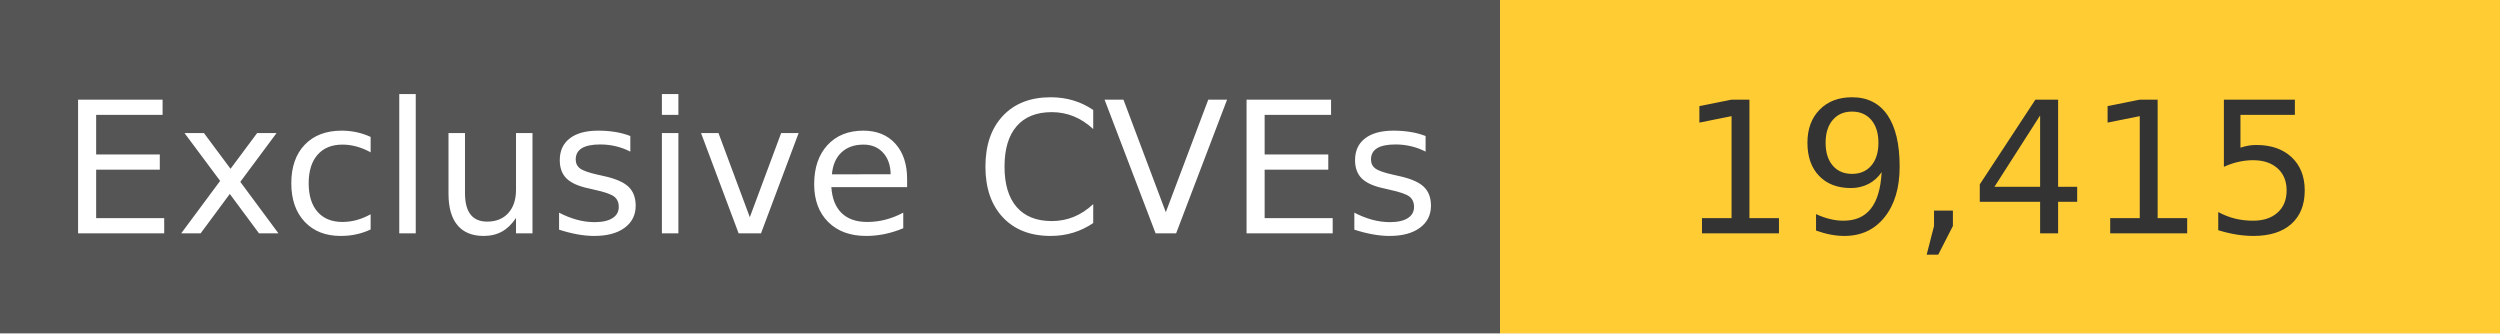
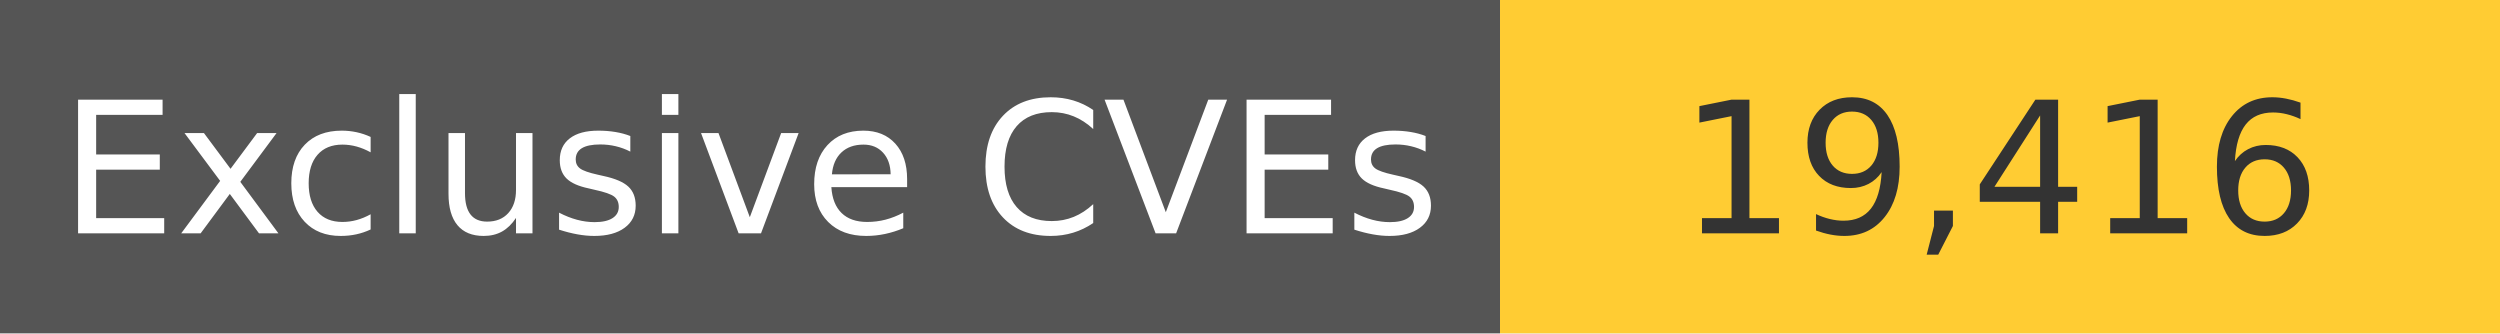
<svg xmlns="http://www.w3.org/2000/svg" width="150" height="20" role="img">
  <linearGradient id="s" x2="0" y2="100%">
    <stop offset="0" stop-color="#bbb" stop-opacity=".1" />
    <stop offset="1" stop-opacity=".1" />
  </linearGradient>
  <g>
    <rect width="90" height="20" fill="#555" />
    <rect x="90" width="267" height="20" fill="#ffcc33" />
  </g>
  <g fill="#fff" text-anchor="middle" font-family="Verdana,Geneva,DejaVu Sans,sans-serif" text-rendering="geometricPrecision" font-size="110">
    <text x="450" y="140" transform="scale(.1)" fill="#fff">
            Exclusive CVEs
        </text>
    <text x="1200" y="140" transform="scale(.1)" fill="#333">
-             19,415
+             19,416
        </text>
  </g>
</svg>
